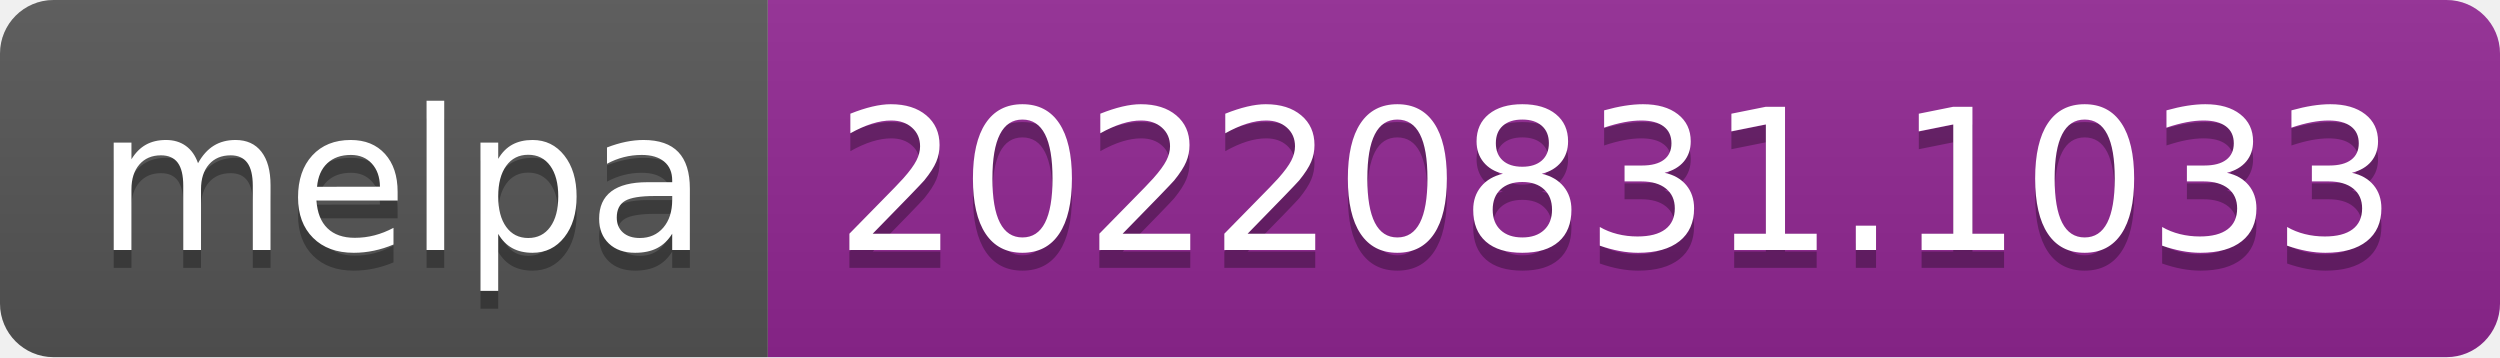
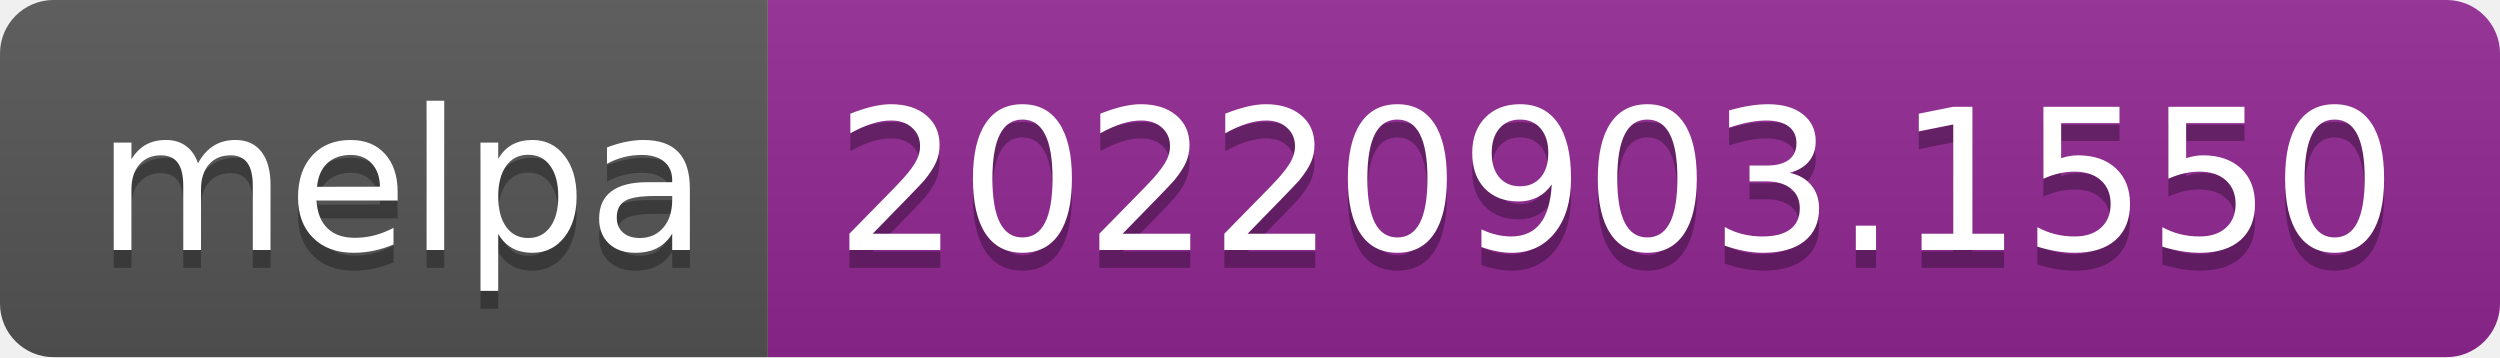
- <svg xmlns="http://www.w3.org/2000/svg" width="140" height="20" role="img" aria-label="melpa: 20220831.1033">
+ <svg xmlns="http://www.w3.org/2000/svg" width="140" height="20" role="img" aria-label="melpa: 20220903.1550">
  <linearGradient id="s" x2="0" y2="100%">
    <stop offset="0" stop-color="#bbb" stop-opacity=".1" />
    <stop offset="1" stop-opacity=".1" />
  </linearGradient>
  <clipPath id="r">
    <rect width="140" height="20" rx="3" fill="#fff" />
  </clipPath>
  <g clip-path="url(#r)">
    <rect width="43" height="20" fill="#555" />
    <rect x="43" width="97" height="20" fill="#922793" />
    <rect width="140" height="20" fill="url(#s)" />
  </g>
  <g fill="#fff" text-anchor="middle" font-family="Verdana,Geneva,DejaVu Sans,sans-serif" text-rendering="geometricPrecision" font-size="110">
    <text aria-hidden="true" x="225" y="150" fill="#010101" fill-opacity=".3" transform="scale(.1)" textLength="330">melpa</text>
    <text x="225" y="140" transform="scale(.1)" fill="#fff" textLength="330">melpa</text>
-     <text aria-hidden="true" x="905" y="150" fill="#010101" fill-opacity=".3" transform="scale(.1)" textLength="870">20220831.1033</text>
-     <text x="905" y="140" transform="scale(.1)" fill="#fff" textLength="870">20220831.1033</text>
+     <text aria-hidden="true" x="905" y="150" fill="#010101" fill-opacity=".3" transform="scale(.1)" textLength="870">20220903.1550</text>
+     <text x="905" y="140" transform="scale(.1)" fill="#fff" textLength="870">20220903.1550</text>
  </g>
</svg>
